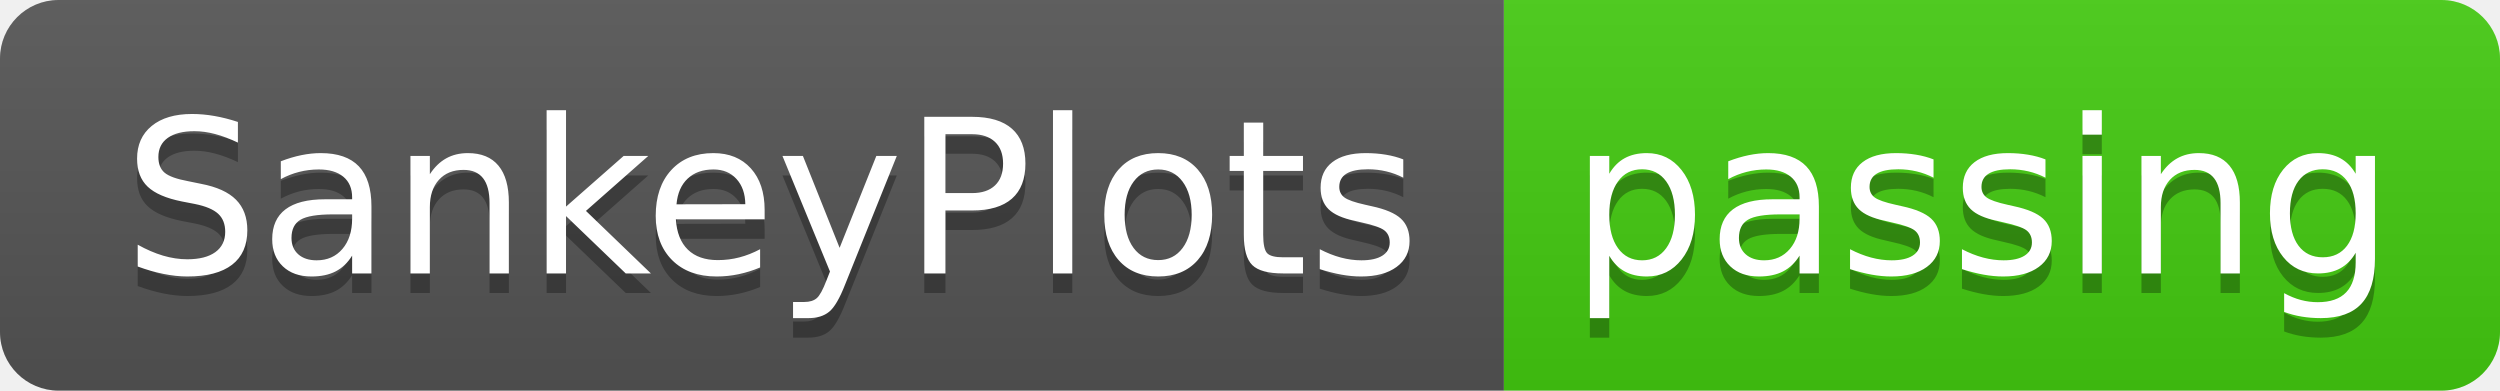
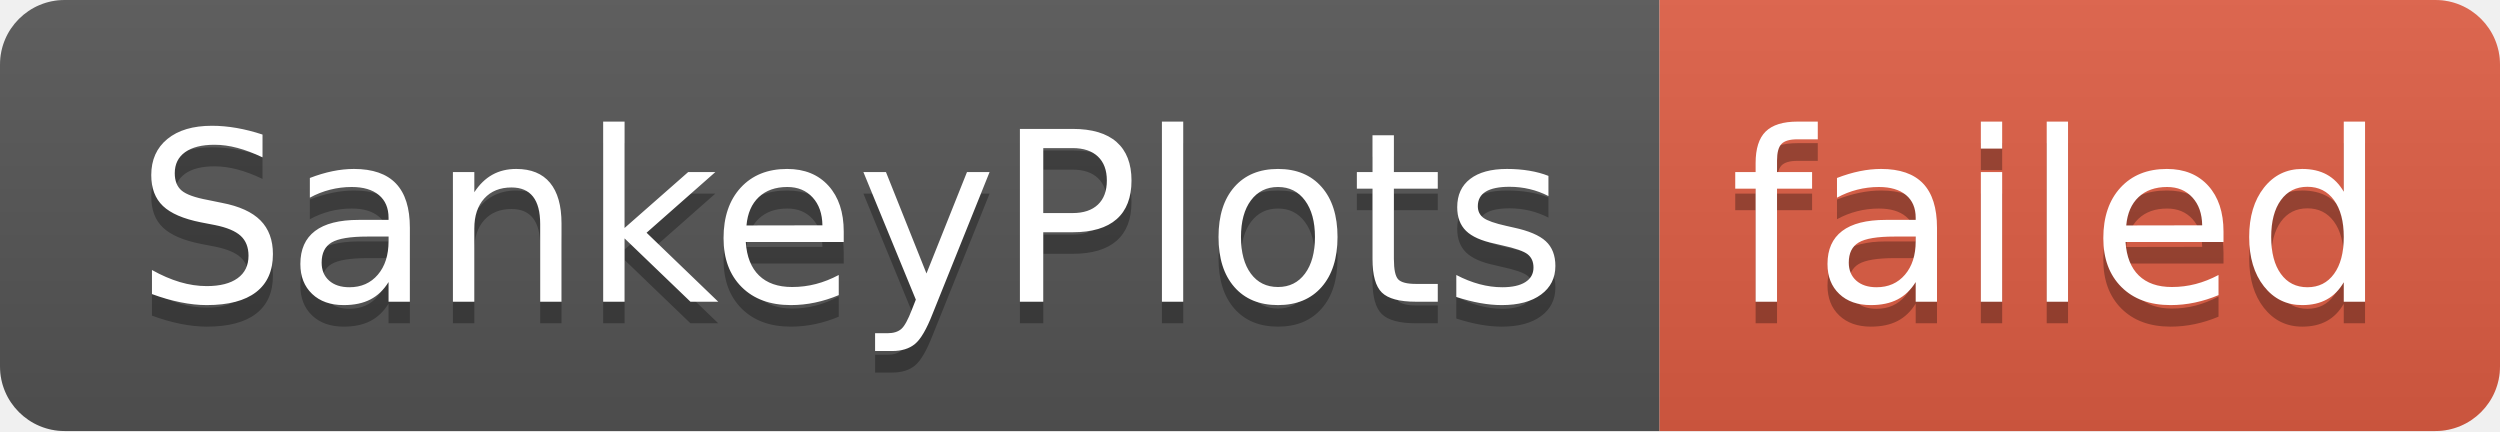
- <svg xmlns="http://www.w3.org/2000/svg" width="128" height="20" role="img" aria-label="SankeyPlots: passing">
+ <svg xmlns="http://www.w3.org/2000/svg" width="116" height="20" role="img" aria-label="SankeyPlots: failed">
  <linearGradient id="s" x2="0" y2="100%">
    <stop offset="0" stop-color="#bbb" stop-opacity=".1" />
    <stop offset="1" stop-opacity=".1" />
  </linearGradient>
  <clipPath id="r">
-     <rect width="128" height="20" rx="3" fill="#fff" />
+     <rect width="116" height="20" rx="3" fill="#fff" />
  </clipPath>
  <g clip-path="url(#r)">
    <rect width="77" height="20" fill="#555" />
-     <rect x="77" width="51" height="20" fill="#4c1" />
-     <rect width="128" height="20" fill="url(#s)" />
+     <rect x="77" width="39" height="20" fill="#e05d44" />
+     <rect width="116" height="20" fill="url(#s)" />
  </g>
  <g fill="#fff" text-anchor="middle" font-family="Verdana,Geneva,DejaVu Sans,sans-serif" text-rendering="geometricPrecision" font-size="110">
    <text aria-hidden="true" x="395" y="150" fill="#010101" fill-opacity=".3" transform="scale(.1)" textLength="670">SankeyPlots</text>
    <text x="395" y="140" transform="scale(.1)" fill="#fff" textLength="670">SankeyPlots</text>
-     <text aria-hidden="true" x="1015" y="150" fill="#010101" fill-opacity=".3" transform="scale(.1)" textLength="410">passing</text>
-     <text x="1015" y="140" transform="scale(.1)" fill="#fff" textLength="410">passing</text>
+     <text aria-hidden="true" x="955" y="150" fill="#010101" fill-opacity=".3" transform="scale(.1)" textLength="290">failed</text>
+     <text x="955" y="140" transform="scale(.1)" fill="#fff" textLength="290">failed</text>
  </g>
</svg>
